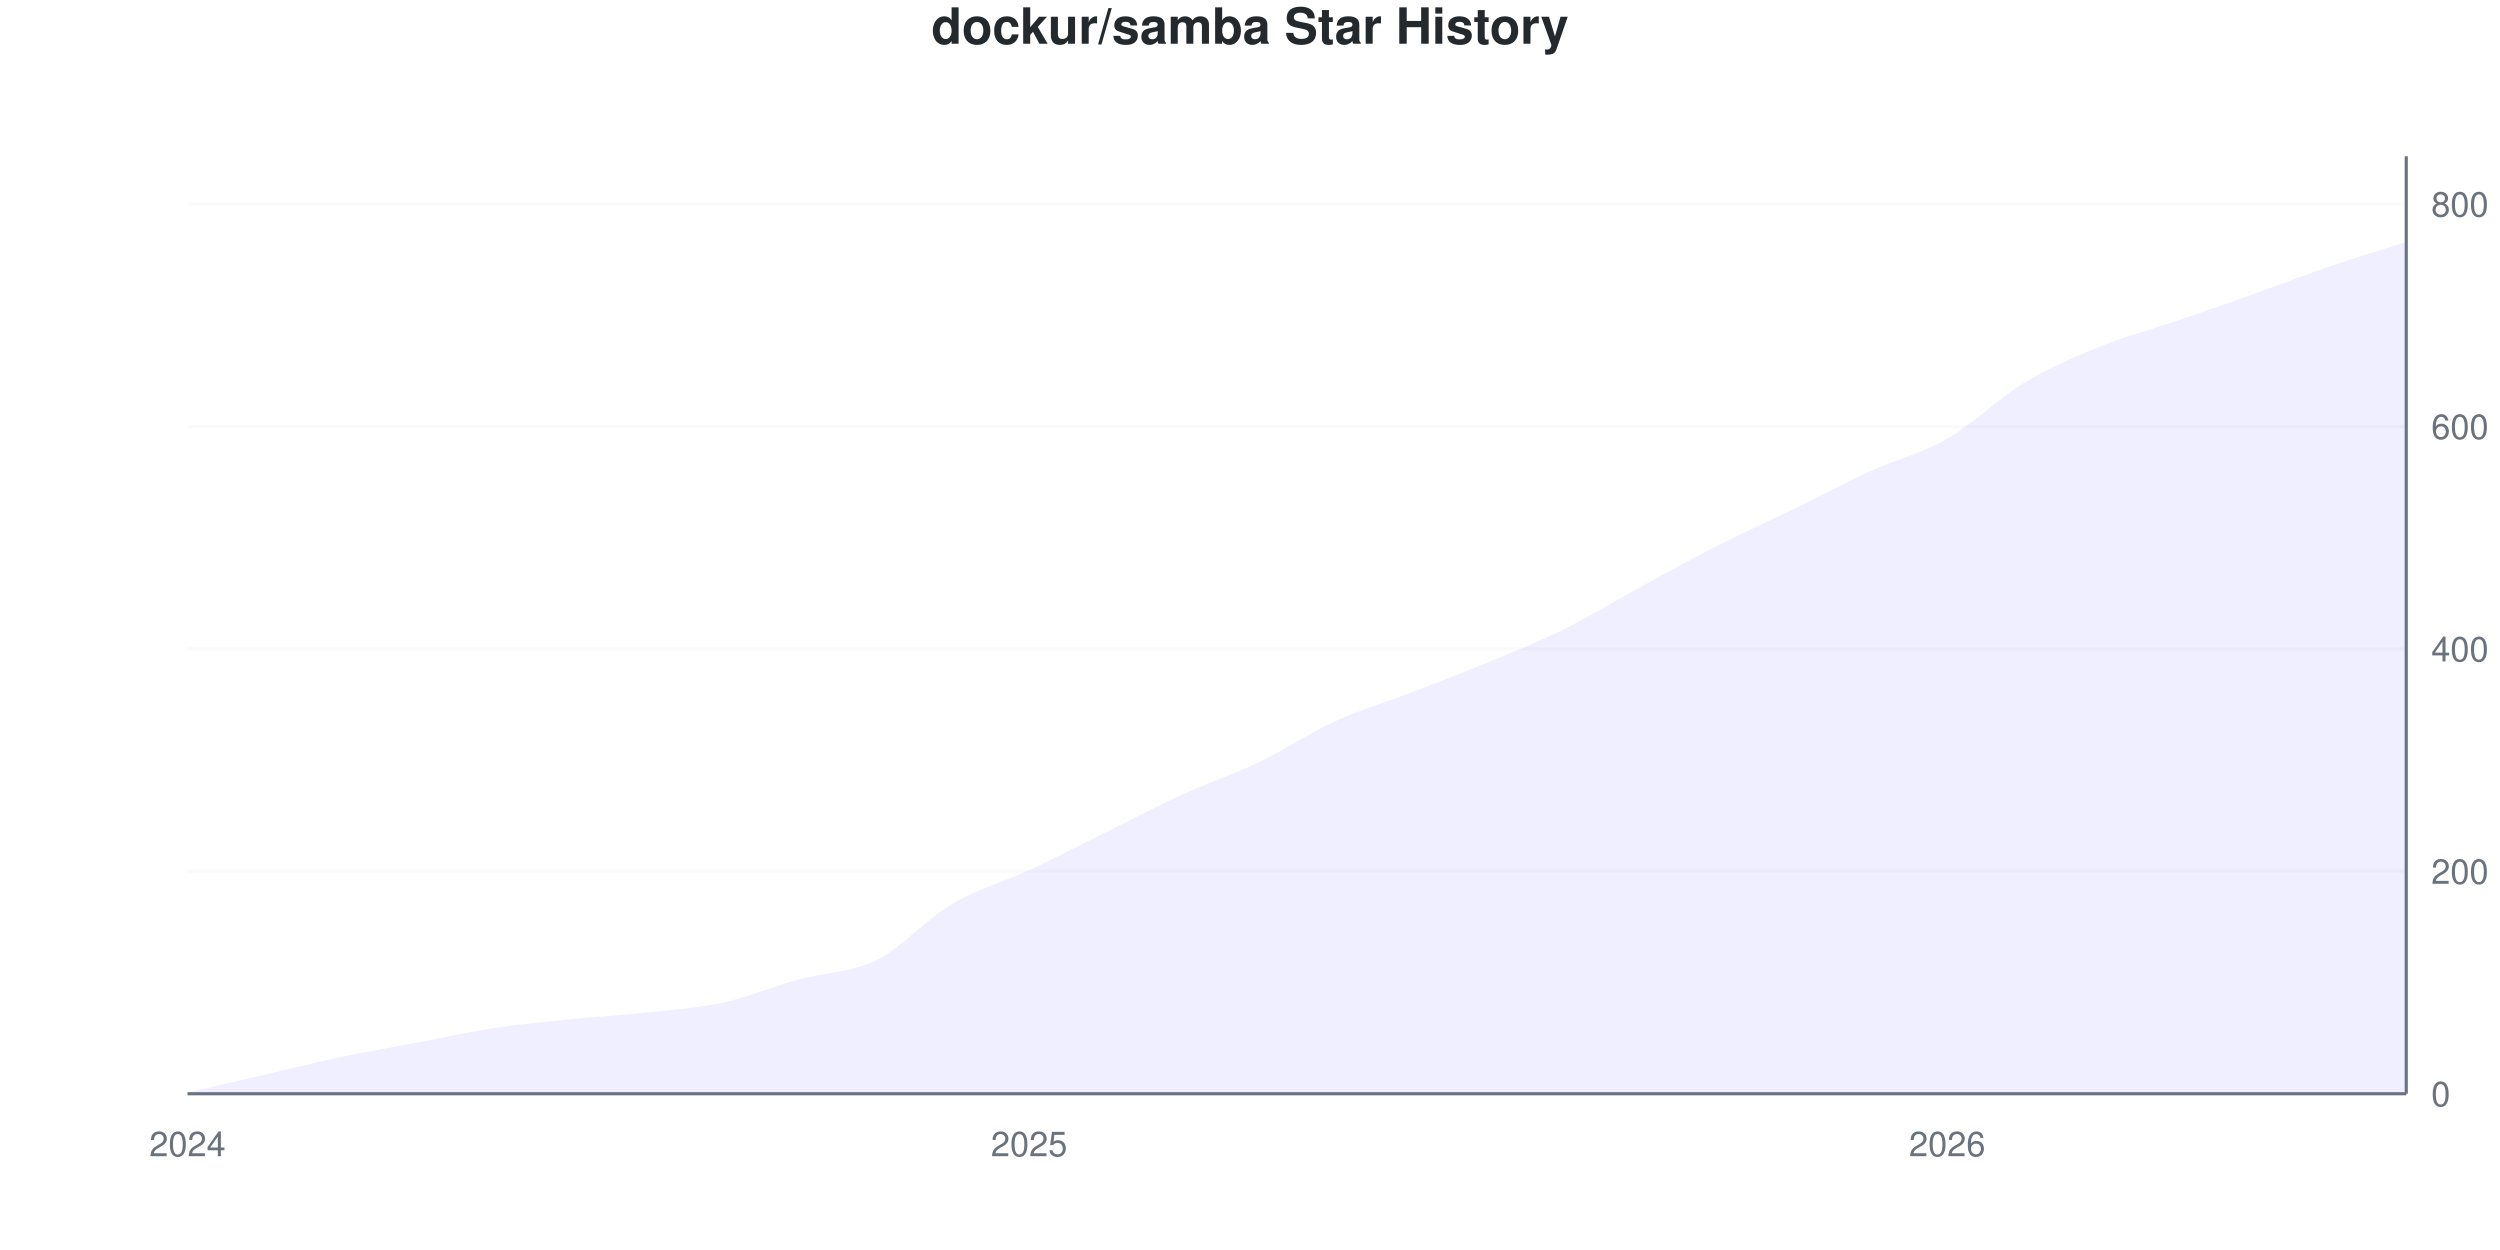
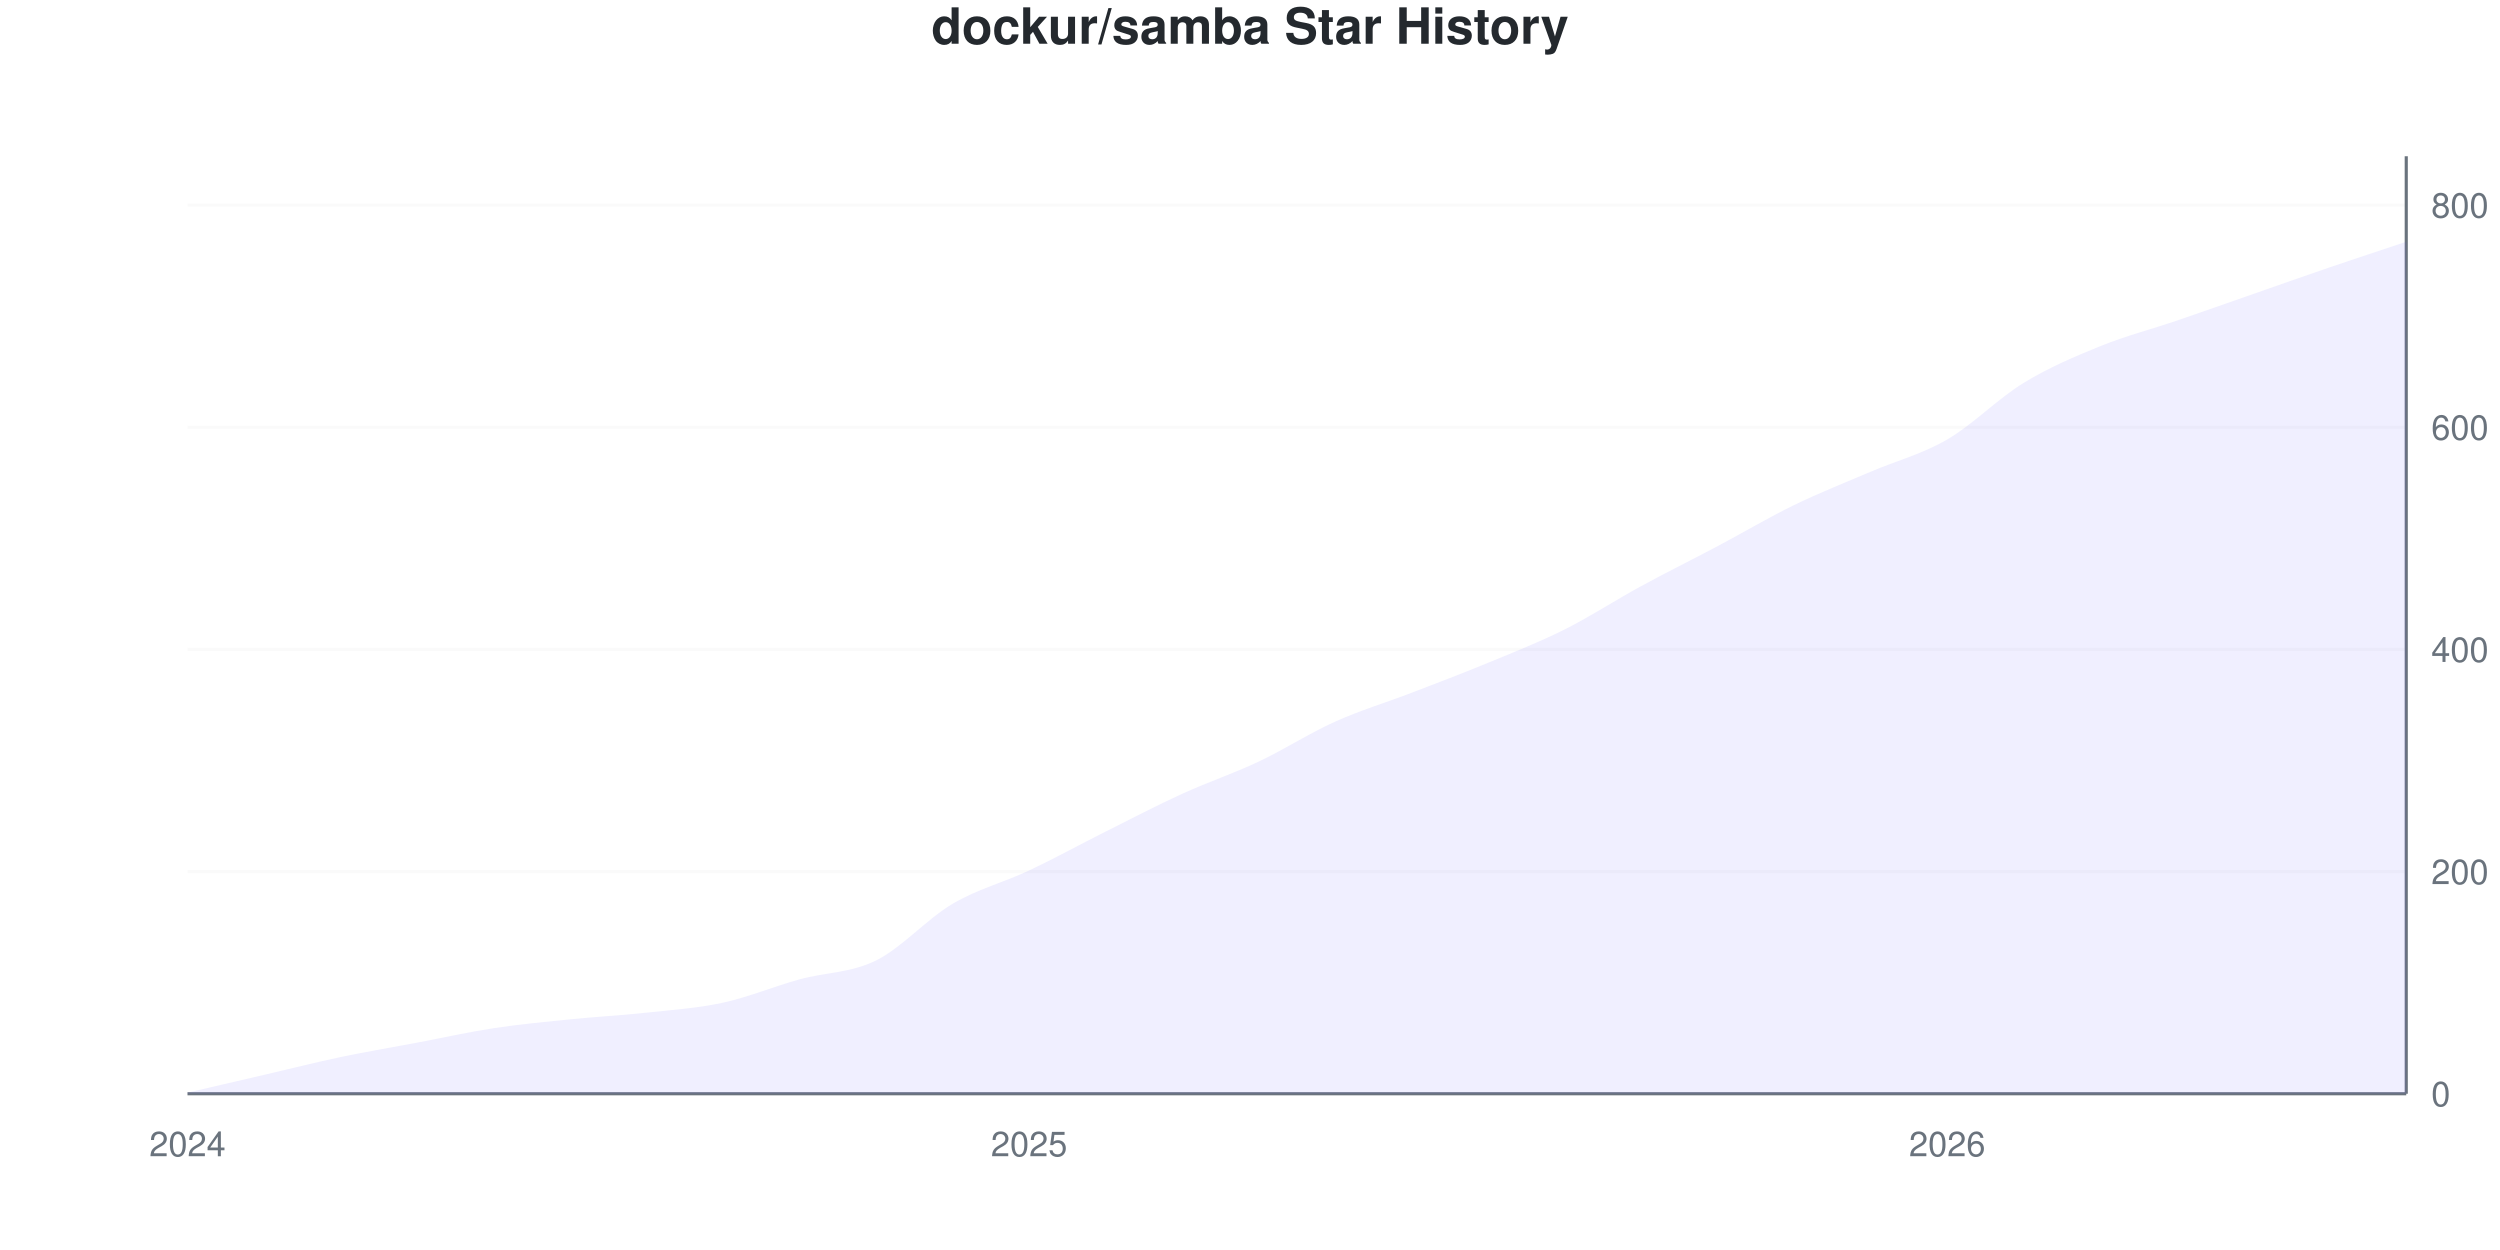
<svg xmlns="http://www.w3.org/2000/svg" viewBox="0 0 800 400" width="800" height="400">
  <style>
    @keyframes drawLine {
      to { stroke-dashoffset: 0; }
    }
    @keyframes fadeInPoint {
      from { opacity: 0; }
      to { opacity: 1; }
    }
    .data-line-0 {
      stroke-dasharray: 1153;
      stroke-dashoffset: 1153;
      animation: drawLine 2s ease-out forwards;
    }
    .data-point {
      opacity: 0;
      animation: fadeInPoint 0.5s ease-out forwards;
    }
    .chart-bg { fill: #fff; }
    .chart-text { fill: #24292e; }
    .chart-muted { fill: #6a737d; }
    .chart-grid { stroke: #eee; }
    .chart-axis { stroke: #6a737d; }
    @media (prefers-color-scheme: dark) {
      .chart-bg { fill: #0d1117; }
      .chart-text { fill: #e6edf3; }
      .chart-muted { fill: #8b949e; }
      .chart-grid { stroke: #21262d; }
      .chart-axis { stroke: #8b949e; }
    }
  </style>
  <rect width="800" height="400" class="chart-bg" />
  <text x="400" y="14" text-anchor="middle" class="chart-text" font-size="16" font-weight="bold" font-family="-apple-system, BlinkMacSystemFont, 'Segoe UI', Helvetica, Arial, sans-serif">dockur/samba Star History</text>
  <g class="grid">
    <line x1="60" y1="350" x2="770" y2="350" class="chart-grid" stroke-opacity="0.3" />
    <text x="778" y="354" text-anchor="start" class="chart-muted" font-size="11" font-family="-apple-system, BlinkMacSystemFont, 'Segoe UI', Helvetica, Arial, sans-serif">0</text>
-     <line x1="60" y1="278.826" x2="770" y2="278.826" class="chart-grid" stroke-opacity="0.3" />
-     <text x="778" y="282.826" text-anchor="start" class="chart-muted" font-size="11" font-family="-apple-system, BlinkMacSystemFont, 'Segoe UI', Helvetica, Arial, sans-serif">200</text>
-     <line x1="60" y1="207.651" x2="770" y2="207.651" class="chart-grid" stroke-opacity="0.3" />
-     <text x="778" y="211.651" text-anchor="start" class="chart-muted" font-size="11" font-family="-apple-system, BlinkMacSystemFont, 'Segoe UI', Helvetica, Arial, sans-serif">400</text>
-     <line x1="60" y1="136.477" x2="770" y2="136.477" class="chart-grid" stroke-opacity="0.3" />
-     <text x="778" y="140.477" text-anchor="start" class="chart-muted" font-size="11" font-family="-apple-system, BlinkMacSystemFont, 'Segoe UI', Helvetica, Arial, sans-serif">600</text>
-     <line x1="60" y1="65.302" x2="770" y2="65.302" class="chart-grid" stroke-opacity="0.3" />
-     <text x="778" y="69.302" text-anchor="start" class="chart-muted" font-size="11" font-family="-apple-system, BlinkMacSystemFont, 'Segoe UI', Helvetica, Arial, sans-serif">800</text>
+     <line x1="60" y1="278.91" x2="770" y2="278.91" class="chart-grid" stroke-opacity="0.3" />
+     <text x="778" y="282.91" text-anchor="start" class="chart-muted" font-size="11" font-family="-apple-system, BlinkMacSystemFont, 'Segoe UI', Helvetica, Arial, sans-serif">200</text>
+     <line x1="60" y1="207.82" x2="770" y2="207.82" class="chart-grid" stroke-opacity="0.3" />
+     <text x="778" y="211.82" text-anchor="start" class="chart-muted" font-size="11" font-family="-apple-system, BlinkMacSystemFont, 'Segoe UI', Helvetica, Arial, sans-serif">400</text>
+     <line x1="60" y1="136.73" x2="770" y2="136.73" class="chart-grid" stroke-opacity="0.3" />
+     <text x="778" y="140.73" text-anchor="start" class="chart-muted" font-size="11" font-family="-apple-system, BlinkMacSystemFont, 'Segoe UI', Helvetica, Arial, sans-serif">600</text>
+     <line x1="60" y1="65.64" x2="770" y2="65.64" class="chart-grid" stroke-opacity="0.3" />
+     <text x="778" y="69.64" text-anchor="start" class="chart-muted" font-size="11" font-family="-apple-system, BlinkMacSystemFont, 'Segoe UI', Helvetica, Arial, sans-serif">800</text>
  </g>
  <g class="milestones">
    
  </g>
  <g class="x-axis">
    <text x="60" y="370" text-anchor="middle" class="chart-muted" font-size="11" font-family="-apple-system, BlinkMacSystemFont, 'Segoe UI', Helvetica, Arial, sans-serif">2024</text>
    <text x="329.31" y="370" text-anchor="middle" class="chart-muted" font-size="11" font-family="-apple-system, BlinkMacSystemFont, 'Segoe UI', Helvetica, Arial, sans-serif">2025</text>
    <text x="623.103" y="370" text-anchor="middle" class="chart-muted" font-size="11" font-family="-apple-system, BlinkMacSystemFont, 'Segoe UI', Helvetica, Arial, sans-serif">2026</text>
  </g>
  <line x1="770" y1="50" x2="770" y2="350" class="chart-axis" stroke-width="1" />
  <line x1="60" y1="350" x2="770" y2="350" class="chart-axis" stroke-width="1" />
-   <path d="M60,350 L60,349.644 C68.161,347.746 76.322,345.848 84.483,343.95 C92.644,342.052 100.805,339.976 108.966,338.256 C117.126,336.536 125.287,335.172 133.448,333.63 C141.609,332.088 149.77,330.249 157.931,329.004 C166.092,327.758 174.253,326.987 182.414,326.157 C190.575,325.326 198.736,324.911 206.897,324.021 C215.057,323.132 223.218,322.598 231.379,320.819 C239.54,319.039 247.701,315.599 255.862,313.345 C264.023,311.091 272.184,311.329 280.345,307.295 C288.506,303.262 296.667,293.95 304.828,289.146 C312.989,284.342 321.149,282.266 329.31,278.47 C337.471,274.674 345.632,270.403 353.793,266.37 C361.954,262.337 370.115,258.007 378.276,254.27 C386.437,250.534 394.598,247.865 402.759,243.95 C410.92,240.036 419.08,234.52 427.241,230.783 C435.402,227.046 443.563,224.674 451.724,221.53 C459.885,218.387 468.046,215.302 476.207,211.922 C484.368,208.541 492.529,205.279 500.69,201.246 C508.851,197.212 517.011,192.171 525.172,187.722 C533.333,183.274 541.494,178.707 549.655,174.555 C557.816,170.403 565.977,166.785 574.138,162.811 C582.299,158.837 590.46,154.448 598.621,150.712 C606.782,146.975 614.943,145.077 623.103,140.391 C631.264,135.706 639.425,127.521 647.586,122.598 C655.747,117.675 663.908,114.176 672.069,110.854 C680.23,107.533 688.391,105.457 696.552,102.669 C704.713,99.881 712.874,97.034 721.034,94.128 C729.195,91.222 737.356,88.019 745.517,85.231 C753.678,82.444 761.839,80.012 770,77.402 L770,350 L60,350 Z" fill="#6b63ff" fill-opacity="0.1" />
-   <path d="M60,350 L60,349.644 C68.161,347.746 76.322,345.848 84.483,343.95 C92.644,342.052 100.805,339.976 108.966,338.256 C117.126,336.536 125.287,335.172 133.448,333.63 C141.609,332.088 149.77,330.249 157.931,329.004 C166.092,327.758 174.253,326.987 182.414,326.157 C190.575,325.326 198.736,324.911 206.897,324.021 C215.057,323.132 223.218,322.598 231.379,320.819 C239.54,319.039 247.701,315.599 255.862,313.345 C264.023,311.091 272.184,311.329 280.345,307.295 C288.506,303.262 296.667,293.95 304.828,289.146 C312.989,284.342 321.149,282.266 329.31,278.47 C337.471,274.674 345.632,270.403 353.793,266.37 C361.954,262.337 370.115,258.007 378.276,254.27 C386.437,250.534 394.598,247.865 402.759,243.95 C410.92,240.036 419.08,234.52 427.241,230.783 C435.402,227.046 443.563,224.674 451.724,221.53 C459.885,218.387 468.046,215.302 476.207,211.922 C484.368,208.541 492.529,205.279 500.69,201.246 C508.851,197.212 517.011,192.171 525.172,187.722 C533.333,183.274 541.494,178.707 549.655,174.555 C557.816,170.403 565.977,166.785 574.138,162.811 C582.299,158.837 590.46,154.448 598.621,150.712 C606.782,146.975 614.943,145.077 623.103,140.391 C631.264,135.706 639.425,127.521 647.586,122.598 C655.747,117.675 663.908,114.176 672.069,110.854 C680.23,107.533 688.391,105.457 696.552,102.669 C704.713,99.881 712.874,97.034 721.034,94.128 C729.195,91.222 737.356,88.019 745.517,85.231 C753.678,82.444 761.839,80.012 770,77.402" fill="none" stroke="#6b63ff" stroke-width="2.5" class="data-line-0" />
+   <path d="M60,350 L60,349.645 C68.161,347.749 76.322,345.853 84.483,343.957 C92.644,342.062 100.805,339.988 108.966,338.27 C117.126,336.552 125.287,335.19 133.448,333.649 C141.609,332.109 149.77,330.273 157.931,329.028 C166.092,327.784 174.253,327.014 182.414,326.185 C190.575,325.355 198.736,324.941 206.897,324.052 C215.057,323.164 223.218,322.63 231.379,320.853 C239.54,319.076 247.701,315.64 255.862,313.389 C264.023,311.137 272.184,311.374 280.345,307.346 C288.506,303.318 296.667,294.017 304.828,289.218 C312.989,284.419 321.149,282.405 329.31,278.555 C337.471,274.704 345.632,270.201 353.793,266.114 C361.954,262.026 370.115,257.761 378.276,254.028 C386.437,250.296 394.598,247.571 402.759,243.72 C410.92,239.87 419.08,234.597 427.241,230.924 C435.402,227.251 443.563,224.822 451.724,221.682 C459.885,218.543 468.046,215.462 476.207,212.085 C484.368,208.709 492.529,205.509 500.69,201.422 C508.851,197.334 517.011,192.002 525.172,187.559 C533.333,183.116 541.494,179.088 549.655,174.763 C557.816,170.438 565.977,165.581 574.138,161.611 C582.299,157.642 590.46,154.443 598.621,150.948 C606.782,147.453 614.943,145.379 623.103,140.64 C631.264,135.9 639.425,127.488 647.586,122.512 C655.747,117.536 663.908,114.1 672.069,110.782 C680.23,107.464 688.391,105.391 696.552,102.607 C704.713,99.822 712.874,96.919 721.034,94.076 C729.195,91.232 737.356,88.329 745.517,85.545 C753.678,82.761 761.839,80.095 770,77.37 L770,350 L60,350 Z" fill="#6b63ff" fill-opacity="0.1" />
+   <path d="M60,350 L60,349.645 C68.161,347.749 76.322,345.853 84.483,343.957 C92.644,342.062 100.805,339.988 108.966,338.27 C117.126,336.552 125.287,335.19 133.448,333.649 C141.609,332.109 149.77,330.273 157.931,329.028 C166.092,327.784 174.253,327.014 182.414,326.185 C190.575,325.355 198.736,324.941 206.897,324.052 C215.057,323.164 223.218,322.63 231.379,320.853 C239.54,319.076 247.701,315.64 255.862,313.389 C264.023,311.137 272.184,311.374 280.345,307.346 C288.506,303.318 296.667,294.017 304.828,289.218 C312.989,284.419 321.149,282.405 329.31,278.555 C337.471,274.704 345.632,270.201 353.793,266.114 C361.954,262.026 370.115,257.761 378.276,254.028 C386.437,250.296 394.598,247.571 402.759,243.72 C410.92,239.87 419.08,234.597 427.241,230.924 C435.402,227.251 443.563,224.822 451.724,221.682 C459.885,218.543 468.046,215.462 476.207,212.085 C484.368,208.709 492.529,205.509 500.69,201.422 C508.851,197.334 517.011,192.002 525.172,187.559 C533.333,183.116 541.494,179.088 549.655,174.763 C557.816,170.438 565.977,165.581 574.138,161.611 C582.299,157.642 590.46,154.443 598.621,150.948 C606.782,147.453 614.943,145.379 623.103,140.64 C631.264,135.9 639.425,127.488 647.586,122.512 C655.747,117.536 663.908,114.1 672.069,110.782 C680.23,107.464 688.391,105.391 696.552,102.607 C704.713,99.822 712.874,96.919 721.034,94.076 C729.195,91.232 737.356,88.329 745.517,85.545 C753.678,82.761 761.839,80.095 770,77.37" fill="none" stroke="#6b63ff" stroke-width="2.5" class="data-line-0" />
  <g class="points">
-     <circle cx="60" cy="349.644" r="4" fill="#6b63ff" class="data-point" style="animation-delay: 1.50s" />
-     <circle cx="84.483" cy="343.95" r="4" fill="#6b63ff" class="data-point" style="animation-delay: 1.55s" />
-     <circle cx="108.966" cy="338.256" r="4" fill="#6b63ff" class="data-point" style="animation-delay: 1.60s" />
-     <circle cx="133.448" cy="333.63" r="4" fill="#6b63ff" class="data-point" style="animation-delay: 1.65s" />
-     <circle cx="157.931" cy="329.004" r="4" fill="#6b63ff" class="data-point" style="animation-delay: 1.70s" />
-     <circle cx="182.414" cy="326.157" r="4" fill="#6b63ff" class="data-point" style="animation-delay: 1.75s" />
-     <circle cx="206.897" cy="324.021" r="4" fill="#6b63ff" class="data-point" style="animation-delay: 1.80s" />
-     <circle cx="231.379" cy="320.819" r="4" fill="#6b63ff" class="data-point" style="animation-delay: 1.85s" />
-     <circle cx="255.862" cy="313.345" r="4" fill="#6b63ff" class="data-point" style="animation-delay: 1.90s" />
-     <circle cx="280.345" cy="307.295" r="4" fill="#6b63ff" class="data-point" style="animation-delay: 1.95s" />
-     <circle cx="304.828" cy="289.146" r="4" fill="#6b63ff" class="data-point" style="animation-delay: 2.00s" />
-     <circle cx="329.31" cy="278.47" r="4" fill="#6b63ff" class="data-point" style="animation-delay: 2.05s" />
-     <circle cx="353.793" cy="266.37" r="4" fill="#6b63ff" class="data-point" style="animation-delay: 2.10s" />
-     <circle cx="378.276" cy="254.27" r="4" fill="#6b63ff" class="data-point" style="animation-delay: 2.15s" />
-     <circle cx="402.759" cy="243.95" r="4" fill="#6b63ff" class="data-point" style="animation-delay: 2.20s" />
-     <circle cx="427.241" cy="230.783" r="4" fill="#6b63ff" class="data-point" style="animation-delay: 2.25s" />
-     <circle cx="451.724" cy="221.53" r="4" fill="#6b63ff" class="data-point" style="animation-delay: 2.30s" />
-     <circle cx="476.207" cy="211.922" r="4" fill="#6b63ff" class="data-point" style="animation-delay: 2.35s" />
-     <circle cx="500.69" cy="201.246" r="4" fill="#6b63ff" class="data-point" style="animation-delay: 2.40s" />
-     <circle cx="525.172" cy="187.722" r="4" fill="#6b63ff" class="data-point" style="animation-delay: 2.45s" />
-     <circle cx="549.655" cy="174.555" r="4" fill="#6b63ff" class="data-point" style="animation-delay: 2.50s" />
-     <circle cx="574.138" cy="162.811" r="4" fill="#6b63ff" class="data-point" style="animation-delay: 2.55s" />
-     <circle cx="598.621" cy="150.712" r="4" fill="#6b63ff" class="data-point" style="animation-delay: 2.60s" />
-     <circle cx="623.103" cy="140.391" r="4" fill="#6b63ff" class="data-point" style="animation-delay: 2.65s" />
-     <circle cx="647.586" cy="122.598" r="4" fill="#6b63ff" class="data-point" style="animation-delay: 2.70s" />
-     <circle cx="672.069" cy="110.854" r="4" fill="#6b63ff" class="data-point" style="animation-delay: 2.75s" />
-     <circle cx="696.552" cy="102.669" r="4" fill="#6b63ff" class="data-point" style="animation-delay: 2.80s" />
-     <circle cx="721.034" cy="94.128" r="4" fill="#6b63ff" class="data-point" style="animation-delay: 2.85s" />
-     <circle cx="745.517" cy="85.231" r="4" fill="#6b63ff" class="data-point" style="animation-delay: 2.90s" />
-     <circle cx="770" cy="77.402" r="4" fill="#6b63ff" class="data-point" style="animation-delay: 2.95s" />
+     <circle cx="60" cy="349.645" r="4" fill="#6b63ff" class="data-point" style="animation-delay: 1.50s" />
+     <circle cx="84.483" cy="343.957" r="4" fill="#6b63ff" class="data-point" style="animation-delay: 1.55s" />
+     <circle cx="108.966" cy="338.27" r="4" fill="#6b63ff" class="data-point" style="animation-delay: 1.60s" />
+     <circle cx="133.448" cy="333.649" r="4" fill="#6b63ff" class="data-point" style="animation-delay: 1.65s" />
+     <circle cx="157.931" cy="329.028" r="4" fill="#6b63ff" class="data-point" style="animation-delay: 1.70s" />
+     <circle cx="182.414" cy="326.185" r="4" fill="#6b63ff" class="data-point" style="animation-delay: 1.75s" />
+     <circle cx="206.897" cy="324.052" r="4" fill="#6b63ff" class="data-point" style="animation-delay: 1.80s" />
+     <circle cx="231.379" cy="320.853" r="4" fill="#6b63ff" class="data-point" style="animation-delay: 1.85s" />
+     <circle cx="255.862" cy="313.389" r="4" fill="#6b63ff" class="data-point" style="animation-delay: 1.90s" />
+     <circle cx="280.345" cy="307.346" r="4" fill="#6b63ff" class="data-point" style="animation-delay: 1.95s" />
+     <circle cx="304.828" cy="289.218" r="4" fill="#6b63ff" class="data-point" style="animation-delay: 2.00s" />
+     <circle cx="329.31" cy="278.555" r="4" fill="#6b63ff" class="data-point" style="animation-delay: 2.05s" />
+     <circle cx="353.793" cy="266.114" r="4" fill="#6b63ff" class="data-point" style="animation-delay: 2.10s" />
+     <circle cx="378.276" cy="254.028" r="4" fill="#6b63ff" class="data-point" style="animation-delay: 2.15s" />
+     <circle cx="402.759" cy="243.72" r="4" fill="#6b63ff" class="data-point" style="animation-delay: 2.20s" />
+     <circle cx="427.241" cy="230.924" r="4" fill="#6b63ff" class="data-point" style="animation-delay: 2.25s" />
+     <circle cx="451.724" cy="221.682" r="4" fill="#6b63ff" class="data-point" style="animation-delay: 2.30s" />
+     <circle cx="476.207" cy="212.085" r="4" fill="#6b63ff" class="data-point" style="animation-delay: 2.35s" />
+     <circle cx="500.69" cy="201.422" r="4" fill="#6b63ff" class="data-point" style="animation-delay: 2.40s" />
+     <circle cx="525.172" cy="187.559" r="4" fill="#6b63ff" class="data-point" style="animation-delay: 2.45s" />
+     <circle cx="549.655" cy="174.763" r="4" fill="#6b63ff" class="data-point" style="animation-delay: 2.50s" />
+     <circle cx="574.138" cy="161.611" r="4" fill="#6b63ff" class="data-point" style="animation-delay: 2.55s" />
+     <circle cx="598.621" cy="150.948" r="4" fill="#6b63ff" class="data-point" style="animation-delay: 2.60s" />
+     <circle cx="623.103" cy="140.64" r="4" fill="#6b63ff" class="data-point" style="animation-delay: 2.65s" />
+     <circle cx="647.586" cy="122.512" r="4" fill="#6b63ff" class="data-point" style="animation-delay: 2.70s" />
+     <circle cx="672.069" cy="110.782" r="4" fill="#6b63ff" class="data-point" style="animation-delay: 2.75s" />
+     <circle cx="696.552" cy="102.607" r="4" fill="#6b63ff" class="data-point" style="animation-delay: 2.80s" />
+     <circle cx="721.034" cy="94.076" r="4" fill="#6b63ff" class="data-point" style="animation-delay: 2.85s" />
+     <circle cx="745.517" cy="85.545" r="4" fill="#6b63ff" class="data-point" style="animation-delay: 2.90s" />
+     <circle cx="770" cy="77.37" r="4" fill="#6b63ff" class="data-point" style="animation-delay: 2.95s" />
  </g>
</svg>
